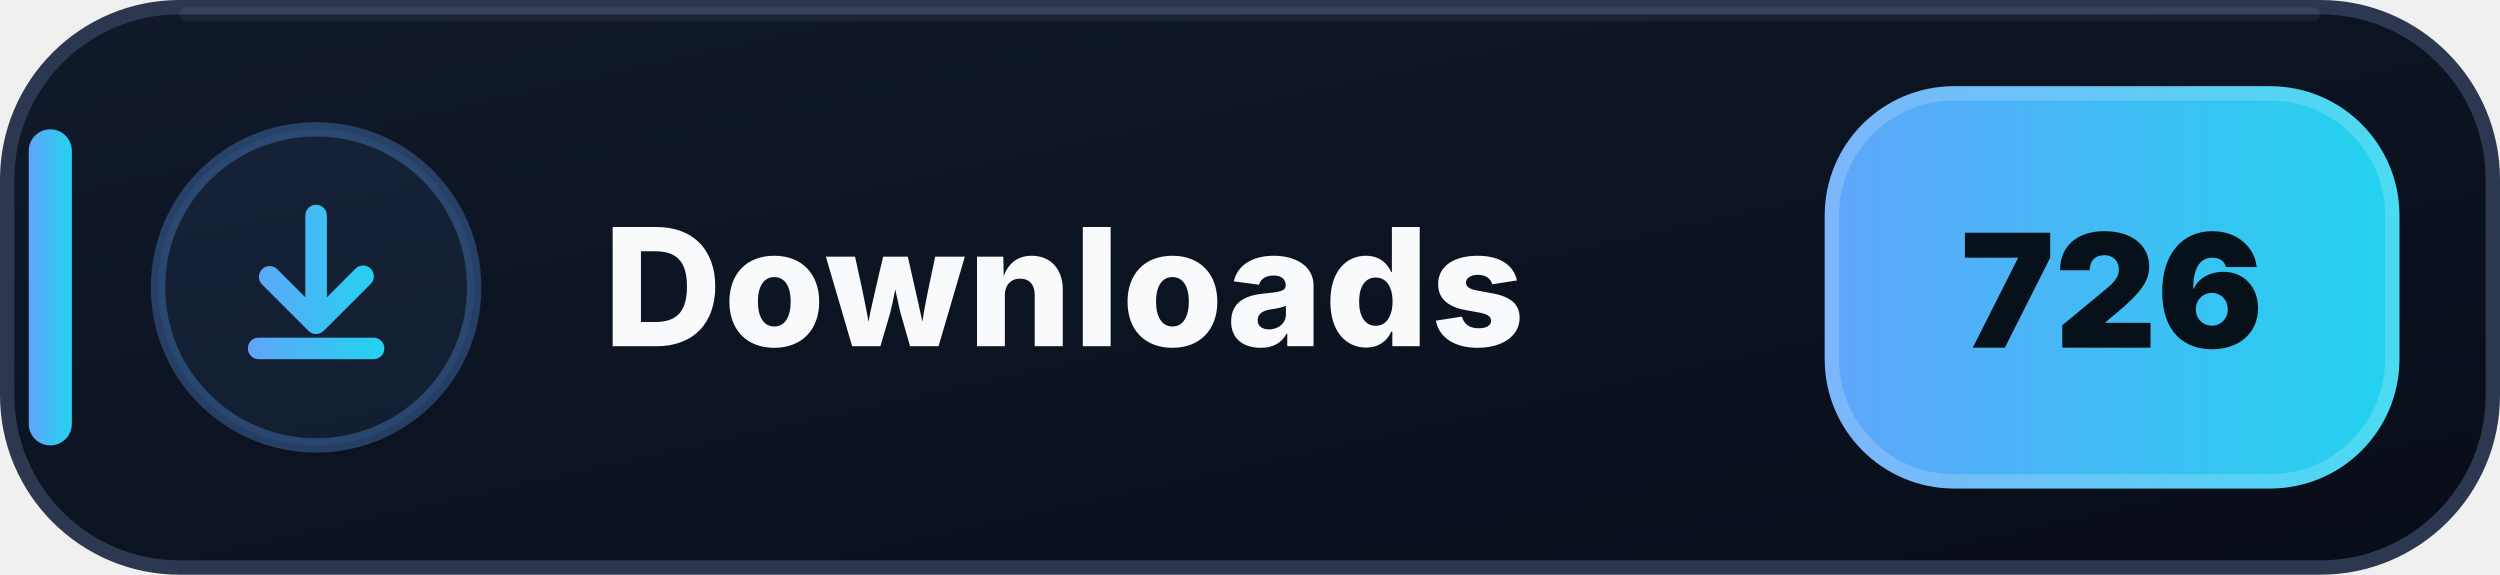
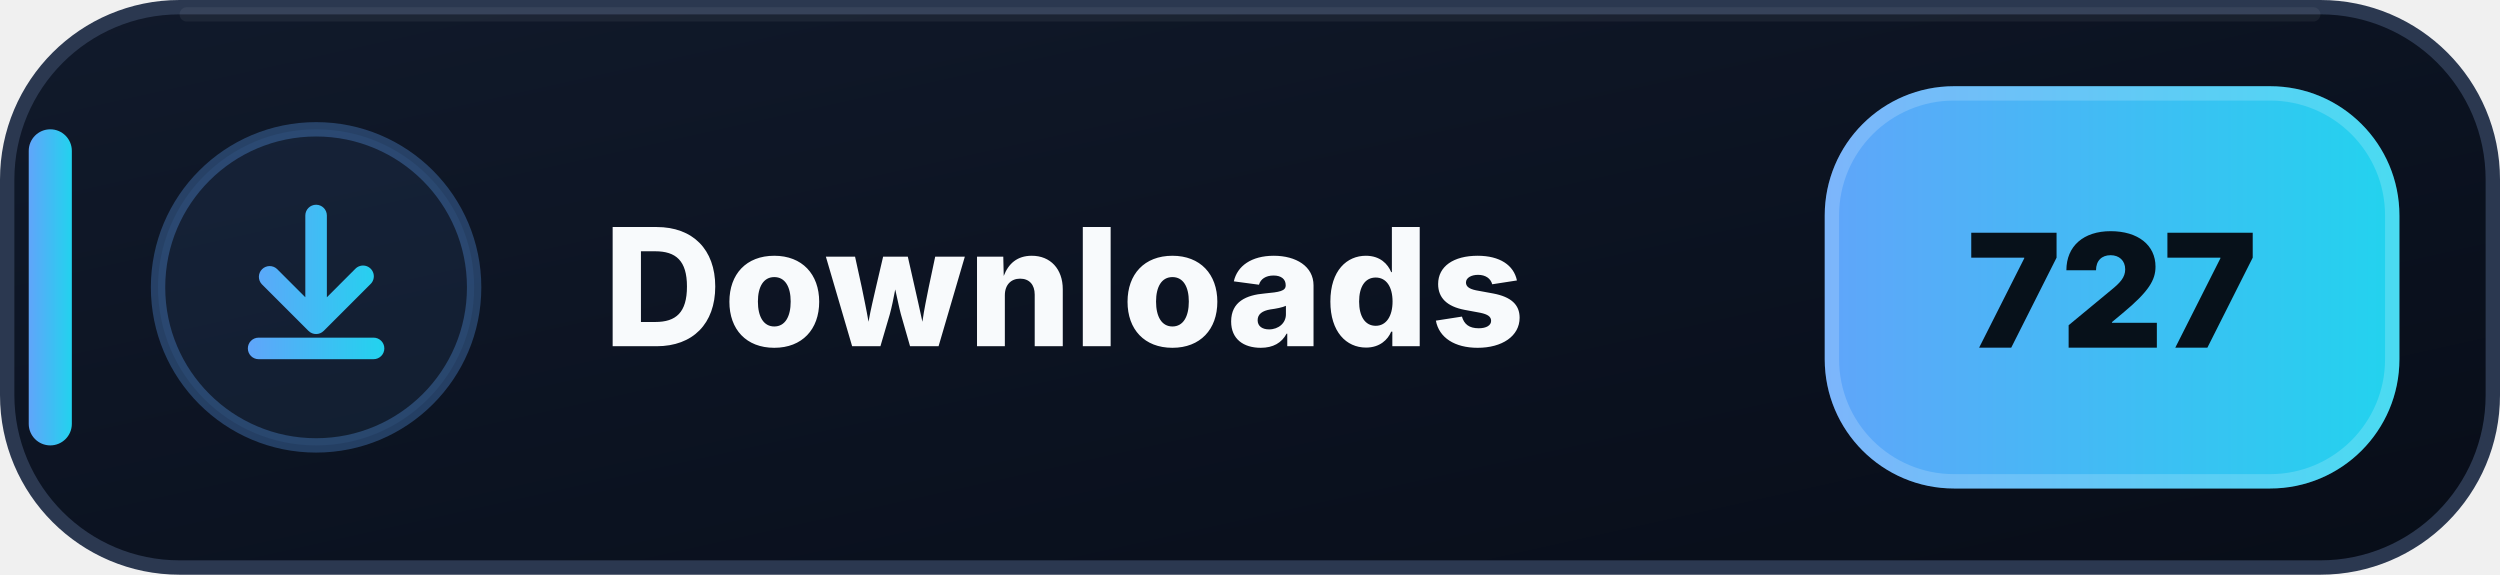
- <svg xmlns="http://www.w3.org/2000/svg" width="174" height="40" viewBox="0 0 174 40" role="img" aria-label="Downloads: 726">
+ <svg xmlns="http://www.w3.org/2000/svg" width="174" height="40" viewBox="0 0 174 40" role="img" aria-label="Downloads: 727">
  <defs>
    <linearGradient id="downloads-bg" x1="0" y1="0" x2="1" y2="1">
      <stop offset="0" stop-color="#111A2B" />
      <stop offset=".58" stop-color="#0B1220" />
      <stop offset="1" stop-color="#080D18" />
    </linearGradient>
    <linearGradient id="downloads-accent" x1="0" y1="0" x2="1" y2="0">
      <stop offset="0" stop-color="#60A5FA" />
      <stop offset="1" stop-color="#22D3EE" />
    </linearGradient>
  </defs>
  <rect x=".5" y=".5" width="173" height="39" rx="12" fill="url(#downloads-bg)" stroke="#2B3850" />
  <path d="M13 1h148" stroke="#FFFFFF" stroke-opacity=".055" stroke-linecap="round" />
  <rect x="2" y="9" width="3" height="22" rx="1.5" fill="url(#downloads-accent)" />
  <circle cx="22" cy="20" r="11" fill="#60A5FA" fill-opacity=".075" stroke="#60A5FA" stroke-opacity=".3" />
  <g transform="translate(14 12)" fill="url(#downloads-accent)">
    <path d="M8 2.25a.75.75 0 0 1 .75.75v5.69l1.97-1.97a.75.75 0 1 1 1.06 1.06l-3.25 3.25a.75.75 0 0 1-1.06 0L4.22 7.78a.75.75 0 0 1 1.06-1.06l1.97 1.97V3A.75.75 0 0 1 8 2.25Zm-4.75 10a.75.75 0 0 1 .75-.75h8a.75.75 0 0 1 0 1.5H4a.75.75 0 0 1-.75-.75Z" />
  </g>
  <text x="42" y="24.1" fill="#F8FAFC" font-family="Segoe UI,Inter,Arial,sans-serif" font-size="11.4" font-weight="800" letter-spacing=".12">Downloads</text>
  <rect x="127" y="6" width="40" height="28" rx="9" fill="url(#downloads-accent)" />
  <rect x="127.5" y="6.5" width="39" height="27" rx="8.5" fill="none" stroke="#FFFFFF" stroke-opacity=".18" />
-   <text x="147" y="24.2" text-anchor="middle" fill="#07111A" font-family="Segoe UI,Inter,Arial,sans-serif" font-size="11" font-weight="900">726</text>
+   <text x="147" y="24.2" text-anchor="middle" fill="#07111A" font-family="Segoe UI,Inter,Arial,sans-serif" font-size="11" font-weight="900">727</text>
</svg>
